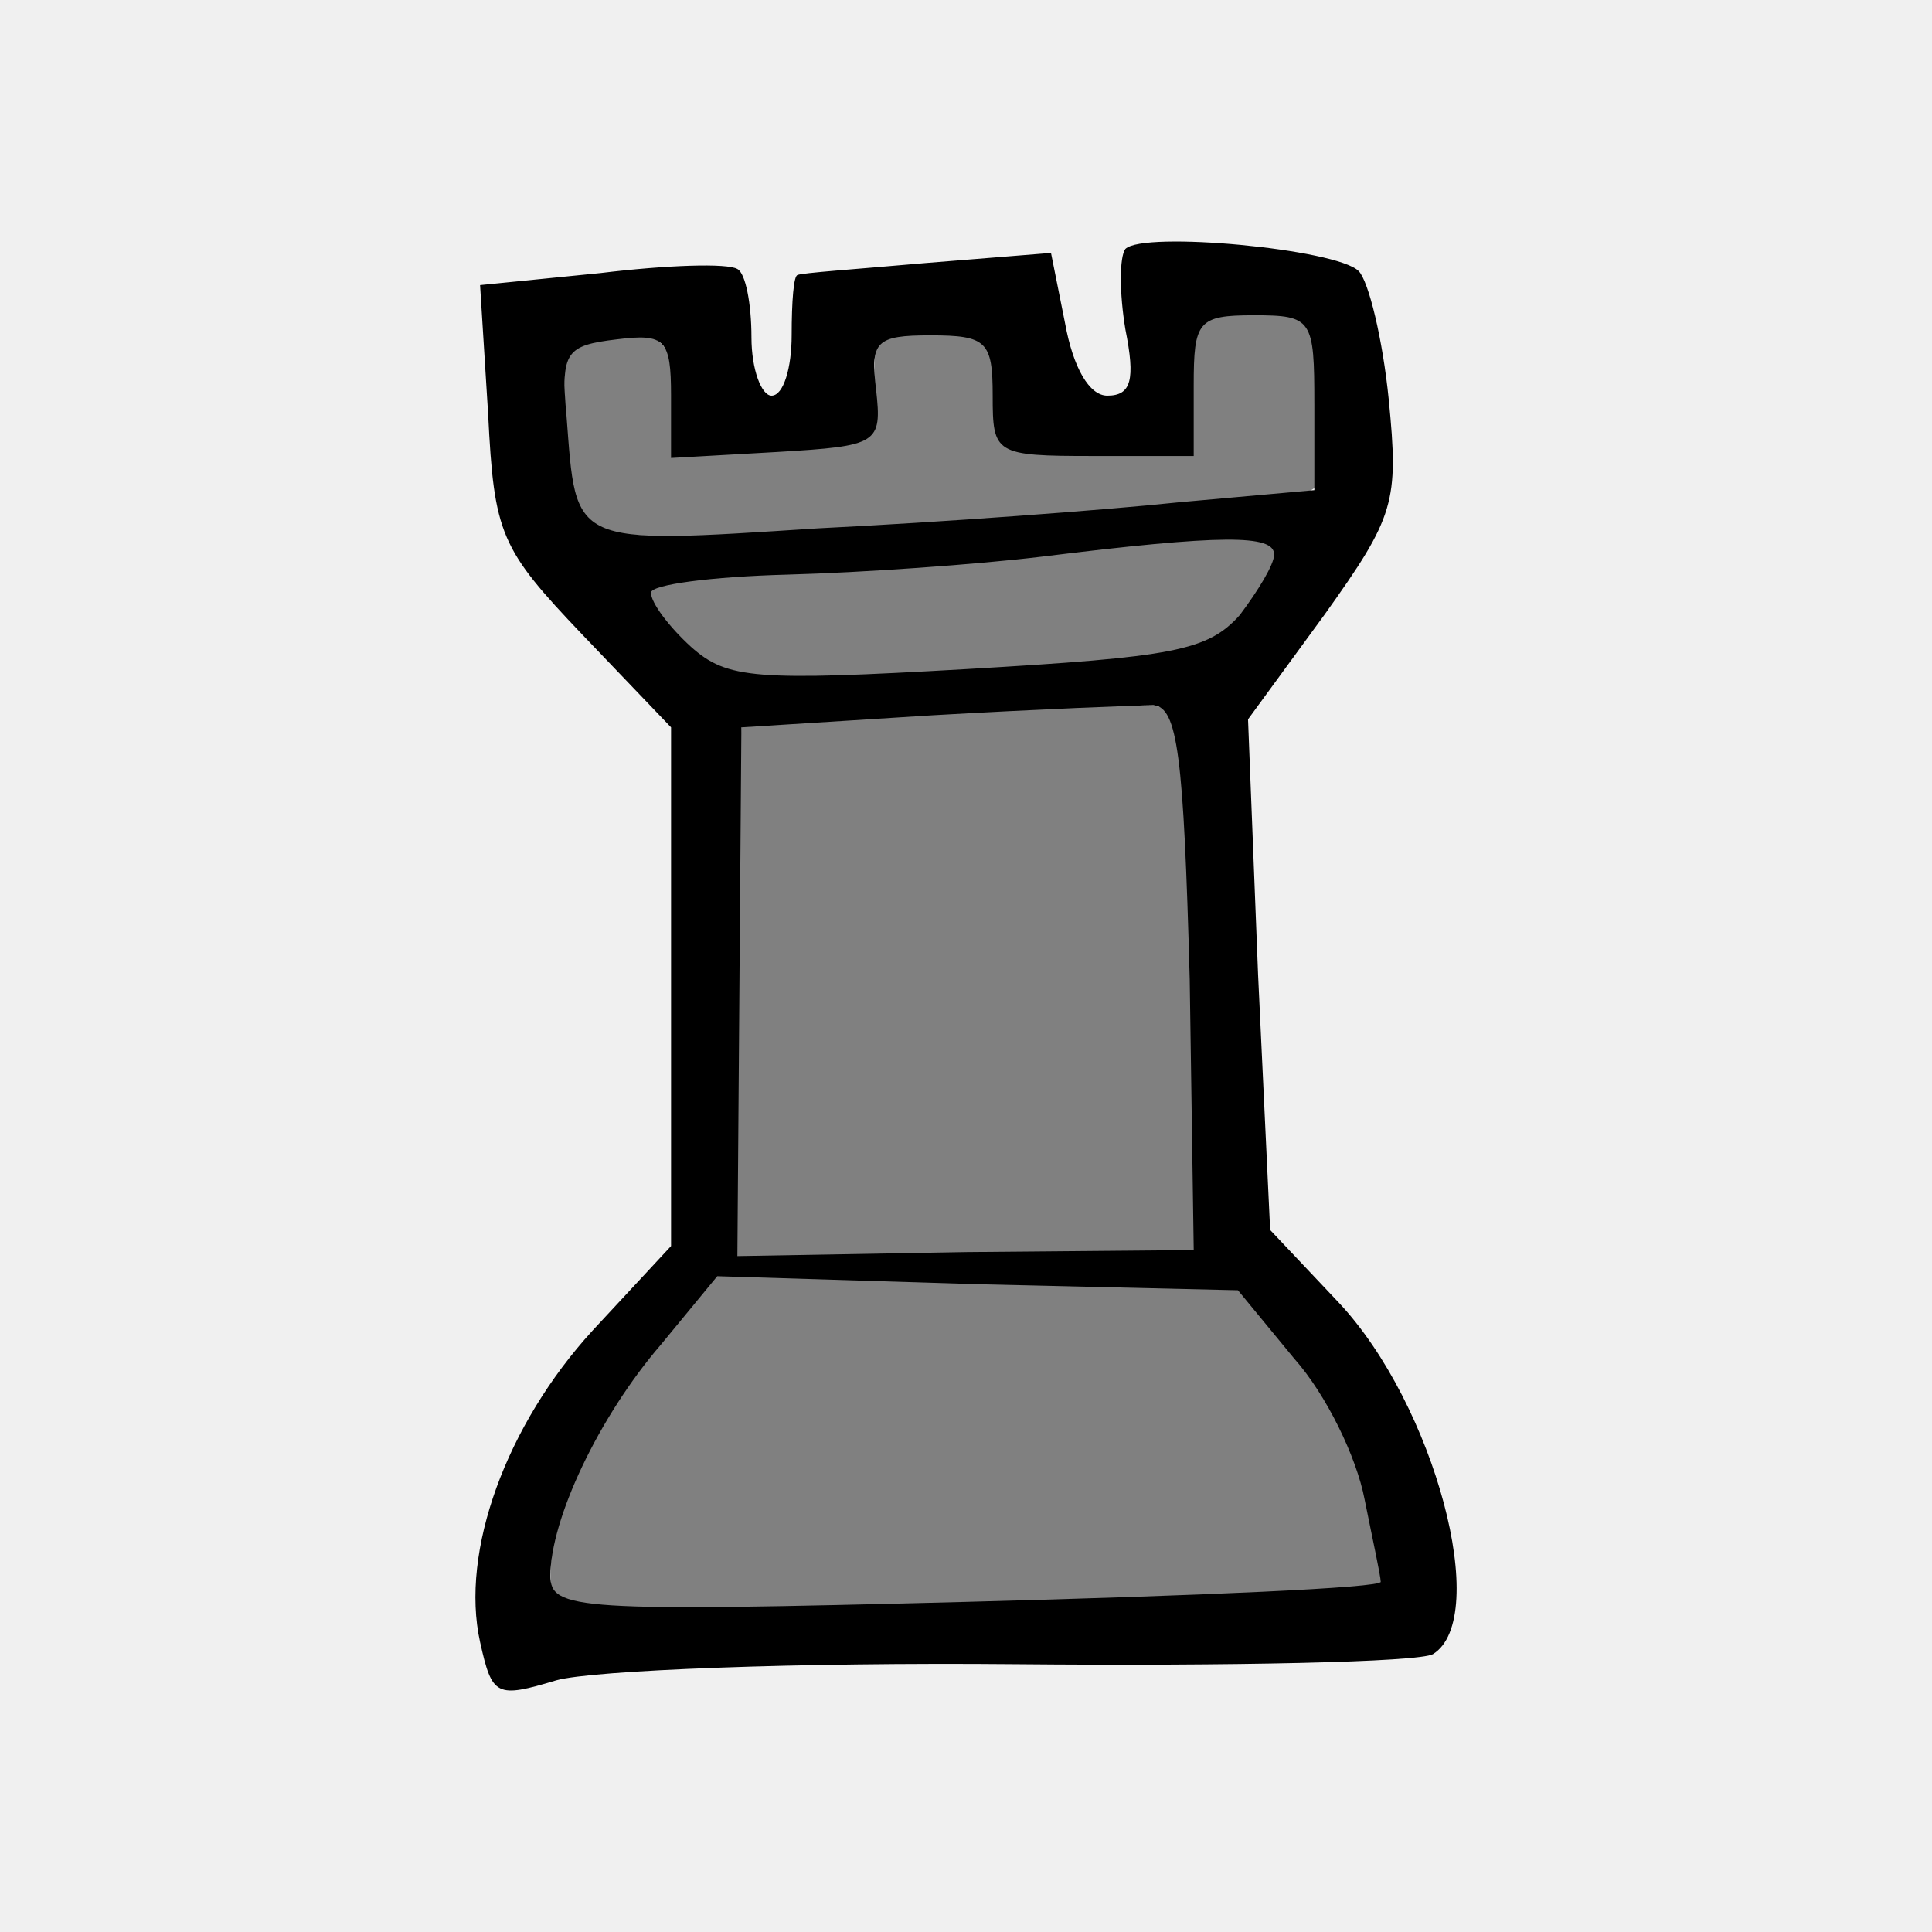
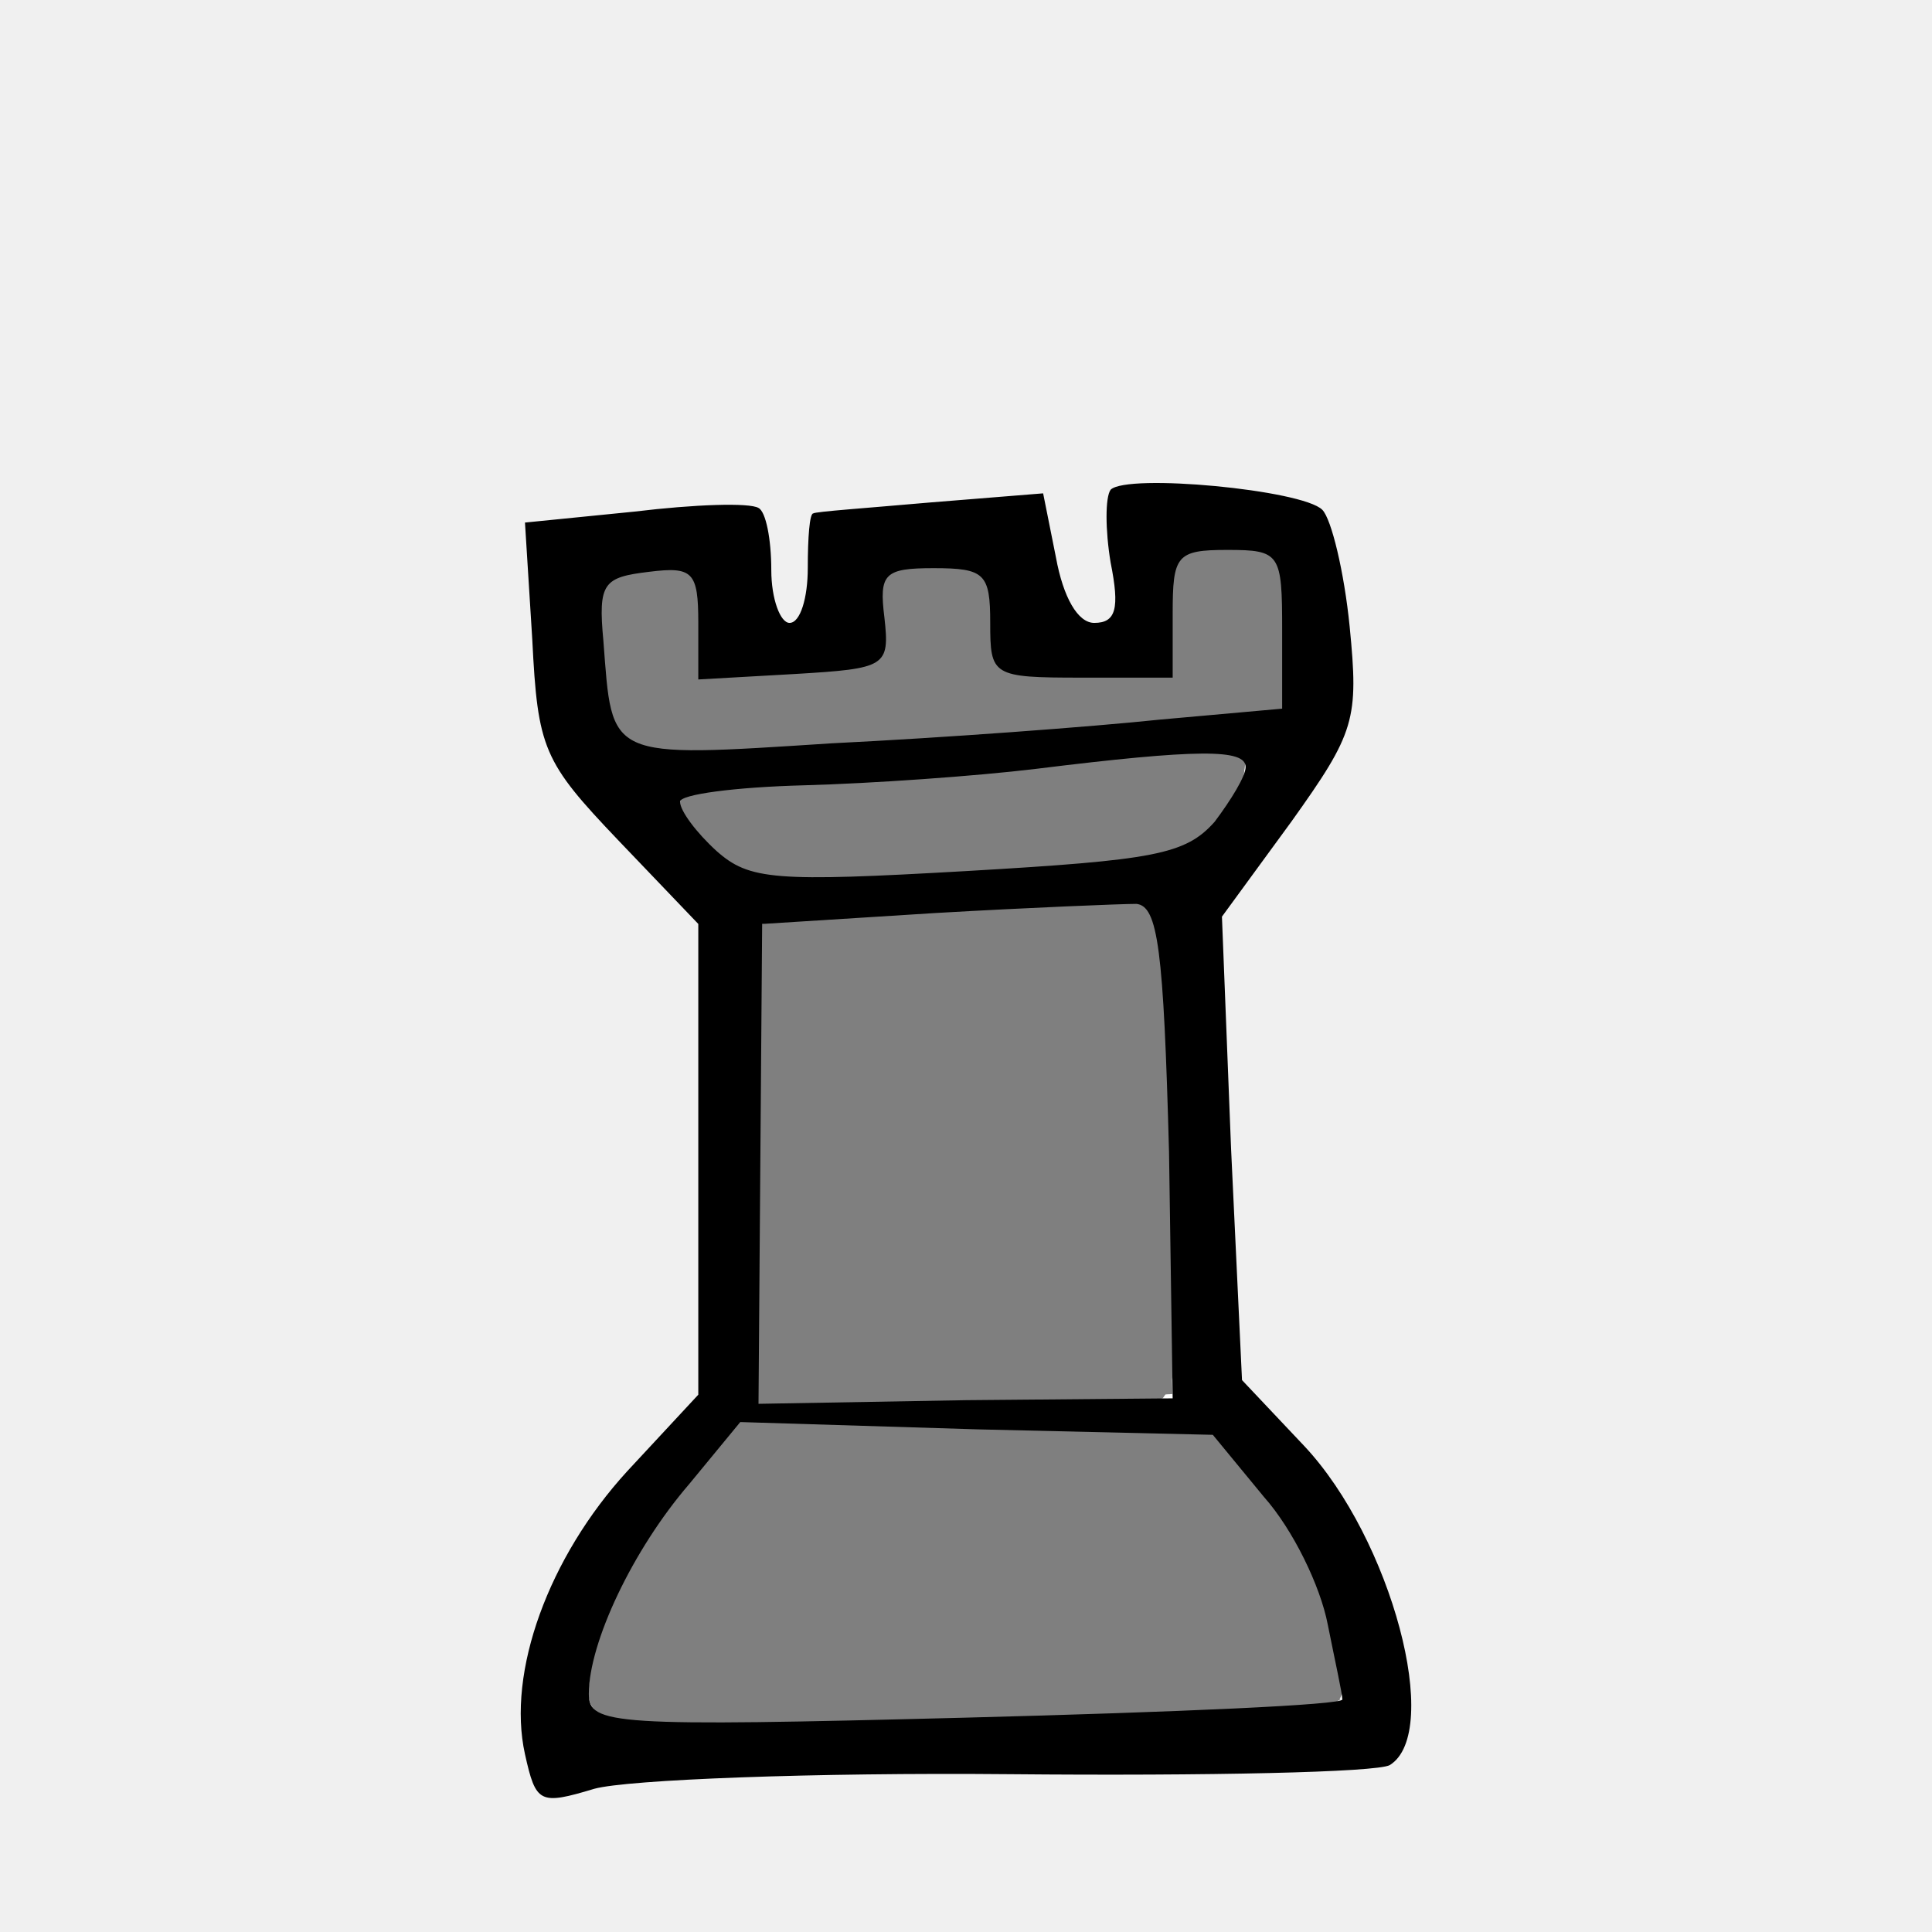
<svg xmlns="http://www.w3.org/2000/svg" version="1.0" width="160pt" height="160pt" viewBox="0 0 160 160" preserveAspectRatio="xMidYMid" id="svg144">
  <defs id="defs144" />
  <rect style="display:inline;fill:none;stroke-width:1.958" id="rect1" width="160" height="160" x="0" y="0" />
-   <path style="fill:#ffffff;stroke-width:0.435" d="m 103.039,26.179 c -1.863,-0.31 -4.091,0.593 -3.904,2.806 -0.226,2.828 -0.182,5.671 -0.286,8.505 -5.2,-0.276 -10.591,0.546 -15.698,-0.504 -1.328,-2.614 -0.157,-6.175 -2.085,-8.477 -2.525,-0.849 -5.807,-1.368 -8.167,0.126 -1.138,2.291 0.606,5.476 -1.18,7.465 -4.886,1.707 -10.321,1.445 -15.478,1.603 -1.782,-0.431 -0.41,-3.98 -0.867,-5.791 -0.198,-1.276 0.388,-3.847 -1.683,-3.672 -2.054,0.059 -4.792,-0.403 -6.371,1.135 -0.842,4.151 -0.454,8.646 0.823,12.677 2.532,3.304 7.464,2.218 11.068,2.209 16.493,-0.95 33.121,-1.916 49.467,-3.774 0.321,-4.223 0.458,-8.621 -0.384,-12.791 -0.783,-2.083 -3.59,-1.353 -5.255,-1.517 z" id="path29" />
-   <path style="fill:#ffffff;stroke-width:0.435" d="m 101.348,44.793 c -12.539,0.66 -24.99,2.479 -37.549,2.938 -2.974,0.459 -6.263,-0.064 -9.08,1.008 -1.399,1.385 1.014,3.028 1.789,4.038 1.85,2.257 4.637,3.189 7.493,2.949 10.953,0.098 21.974,-0.304 32.817,-1.906 4.13,-0.517 7.721,-3.941 8.544,-7.956 -0.245,-1.717 -2.97,-0.816 -4.014,-1.07 z" id="path30" />
-   <path style="fill:#ffffff;stroke-width:0.435" d="m 89.415,58.853 c -9.368,0.234 -18.763,0.47 -28.079,1.537 -0.305,14.481 -0.043,29.176 -0.131,43.739 12.397,-0.525 25.113,-0.409 37.63,-0.416 0.046,-12.435 -0.303,-25.14 -1.062,-37.656 -0.252,-2.432 -0.232,-5.071 -1.402,-7.246 -2.319,0.014 -4.638,0.027 -6.956,0.041 z" id="path32" />
-   <path style="fill:#ffffff;stroke-width:0.435" d="m 59.281,105.65 c -5.669,6.991 -11.906,14.365 -13.591,23.468 -0.549,1.702 0.508,3.536 2.404,3.475 12.531,0.92 25.13,0.044 37.68,-0.127 9.389,-0.462 18.887,-0.303 28.198,-1.534 0.443,-2.974 -1.071,-6.053 -1.764,-8.945 -1.731,-5.683 -5.564,-10.559 -9.554,-14.792 -14.43,-0.908 -28.951,-0.911 -43.373,-1.546 z" id="path33" />
-   <path style="fill:#ffffff;stroke-width:0.435" d="m 59.188,105.55 c -5.482,7.075 -11.95,14.295 -13.517,23.408 -0.55,1.812 0.57,3.766 2.577,3.722 12.008,1.226 24.108,0.024 36.146,-0.072 9.66,-0.459 19.412,-0.341 29.009,-1.452 1.676,-1.352 0.084,-3.959 -0.036,-5.682 -1.561,-7.179 -5.864,-13.422 -10.887,-18.622 -14.428,-0.379 -28.888,-0.915 -43.292,-1.302 z" id="path34" />
-   <path style="fill:#ffffff;stroke-width:0.435" d="m 58.843,105.692 c -5.267,7.113 -11.736,14.23 -13.173,23.278 -0.529,1.804 0.555,3.78 2.561,3.775 10.54,0.895 21.164,0.167 31.731,0.109 11.142,-0.428 22.365,-0.293 33.44,-1.605 1.687,-1.369 0.186,-4.028 0.034,-5.769 -1.575,-7.253 -5.846,-13.75 -11.201,-18.765 -14.456,-0.352 -28.951,-1.145 -43.392,-1.024 z" id="path35" />
-   <path style="fill:#ffffff;stroke-width:0.435" d="m 58.817,105.59 c -5.134,6.96 -11.429,13.903 -13.18,22.657 -0.606,2.072 0.453,4.673 2.864,4.705 14.998,0.591 30.034,-0.178 45.038,-0.485 6.785,-0.348 13.741,-0.212 20.4,-1.26 0.49,-4.711 -1.335,-9.384 -3.204,-13.618 -2.355,-4.048 -5.109,-7.973 -8.69,-11.021 -14.408,-0.348 -28.814,-0.979 -43.228,-0.978 z" id="path36" />
-   <path style="fill:#ffffff;stroke-width:0.435" d="m 58.718,105.511 c -5.115,7.223 -11.669,14.271 -13.196,23.299 -0.56,1.982 0.622,4.117 2.806,4.137 17.782,0.581 35.593,-0.157 53.372,-0.703 3.955,-0.383 8.161,0.062 11.958,-1.149 1.228,-3.186 -0.462,-6.792 -1.391,-9.887 -2.053,-5.599 -5.603,-10.555 -9.931,-14.608 -14.526,-0.631 -29.105,-0.936 -43.619,-1.089 z" id="path37" />
-   <path style="fill:#ffffff;stroke-width:0.435" d="m 61.481,105.518 c -1.612,-0.058 -3.481,-0.313 -4.109,1.602 -4.977,7.004 -11.301,14.111 -12.023,23.066 0.032,2.998 3.779,3.016 5.921,2.914 19.83,0.14 39.685,-0.12 59.482,-1.31 1.477,-0.038 3.696,-0.334 3.357,-2.36 -0.201,-7.469 -4.364,-14.272 -8.873,-19.98 -1.436,-1.724 -2.786,-3.776 -5.364,-3.072 -12.793,-0.418 -25.589,-0.853 -38.391,-0.859 z" id="path38" />
-   <path style="fill:#ffffff;stroke-width:0.435" d="m 87.098,58.749 c -8.589,0.439 -17.256,0.392 -25.775,1.606 -0.275,14.511 -0.039,29.203 -0.118,43.783 11.446,-0.085 23.151,-0.581 34.704,-0.424 3.925,1.249 3.213,-2.24 3.058,-4.939 -0.436,-12.722 -0.083,-25.538 -1.753,-38.178 0.215,-3.389 -3.398,-1.732 -5.473,-1.991 -1.548,0.048 -3.096,0.095 -4.644,0.143 z" id="path39" />
-   <path style="fill:#ffffff;stroke-width:0.435" d="m 92.675,58.507 c -10.329,0.32 -20.727,0.446 -30.979,1.74 -0.686,5.933 -0.318,12.172 -0.533,18.212 0.031,8.567 -0.319,17.299 -0.024,25.761 12.459,-0.264 25.038,-0.178 37.424,-0.646 0.851,-5.384 0.075,-10.983 0.202,-16.439 -0.405,-9.068 0.095,-18.293 -1.684,-27.23 -0.347,-2.207 -2.938,-1.116 -4.407,-1.397 z" id="path40" />
-   <path style="fill:#ffffff;stroke-width:0.435" d="m 92.474,58.371 c -10.354,0.328 -20.733,0.71 -31.042,1.703 -0.588,14.601 -0.501,29.356 -0.801,44.016 12.154,0.206 24.579,-0.025 36.833,-0.341 2.118,0.385 1.092,-2.576 1.445,-3.711 0.033,-12.857 0.017,-25.779 -1.382,-38.569 -0.257,-1.368 -0.596,-3.452 -2.513,-3.068 -0.846,-0.046 -1.693,-0.039 -2.539,-0.031 z" id="path41" />
-   <path style="fill:#ffffff;stroke-width:0.435" d="m 101.152,44.696 c -13.746,0.854 -27.437,2.502 -41.199,3.204 -1.726,0.588 -4.613,-0.554 -5.644,1.364 -0.009,2.366 2.561,3.949 4.212,5.308 3.991,2.098 8.781,0.946 13.106,1.234 9.206,-0.357 18.58,-0.376 27.58,-2.515 2.882,-1.475 5.961,-4.213 6.155,-7.63 -0.606,-1.441 -3.031,-0.768 -4.21,-0.965 z" id="path42" />
-   <path style="fill:#ffffff;stroke-width:0.435" d="m 101.428,44.704 c -14.501,0.75 -28.945,2.38 -43.436,3.312 -1.286,0.07 -4.185,-0.012 -3.665,2.068 1.859,3.657 5.831,6.278 10.037,5.693 11.509,-0.232 23.198,0.115 34.518,-2.251 3.061,-1.444 6.098,-4.314 6.519,-7.802 -0.239,-1.601 -2.986,-0.761 -3.973,-1.022 z" id="path43" />
-   <path style="fill:#ffffff;stroke-width:0.435" d="m 100.528,44.7 c -14.311,0.748 -28.579,2.218 -42.868,3.275 -1.275,0.098 -4.578,0.427 -3.337,2.452 1.985,2.682 4.635,5.682 8.339,5.265 11.394,0.314 22.902,0.162 34.172,-1.657 3.949,-0.737 7.742,-3.86 8.594,-7.836 0.049,-2.273 -3.632,-1.219 -4.9,-1.5 z" id="path44" />
-   <path style="fill:#ffffff;stroke-width:0.435" d="m 103.518,25.916 c -2.155,-0.174 -4.863,0.892 -4.586,3.498 -0.217,2.581 -0.272,5.172 -0.416,7.757 -5.059,-0.008 -10.481,0.935 -15.337,-0.592 -1.38,-2.611 0.067,-6.634 -2.702,-8.443 -2.285,-0.586 -5.057,-0.862 -7.223,0.201 -1.79,2.206 0.554,6.266 -2.367,7.832 -4.481,1.501 -9.378,1.256 -14.055,1.448 -2.283,-0.564 -0.964,-3.72 -1.345,-5.359 -0.19,-1.406 0.455,-4.369 -1.857,-4.081 -2.104,0.184 -5.028,-0.385 -6.519,1.42 -0.507,3.814 -0.195,7.859 0.644,11.625 1.464,3.647 6.296,3.352 9.528,3.235 16.944,-0.969 33.915,-1.921 50.784,-3.801 2.073,-0.92 0.277,-4.883 0.779,-7.019 -0.371,-2.396 0.867,-6.523 -2.36,-7.367 -0.961,-0.283 -1.971,-0.364 -2.97,-0.354 z" id="path45" />
-   <path style="fill:#ffffff;stroke-width:0.435" d="m 103.072,25.967 c -2.141,-0.328 -4.306,1.055 -4.204,3.378 -0.296,2.559 -0.296,5.141 -0.45,7.71 -4.838,-0.298 -9.852,0.591 -14.597,-0.512 -2.487,-2.015 -0.14,-6.684 -3.309,-8.356 -2.33,-0.65 -5.223,-0.945 -7.397,0.275 -1.682,2.158 0.52,6.115 -2.483,7.532 -4.551,1.538 -9.594,1.332 -14.309,1.365 -0.996,-2.821 -0.08,-6.242 -1.445,-8.952 -2.402,-0.646 -5.419,-0.585 -7.539,0.849 -1.192,2.331 -0.114,5.266 -0.292,7.791 0.043,2.818 0.749,6.805 4.21,7.148 8.423,0.844 16.903,-0.503 25.334,-0.8 10.572,-0.866 21.25,-1.189 31.732,-2.75 1.269,-1.869 0.257,-4.598 0.613,-6.73 -0.122,-2.635 0.766,-6.72 -2.56,-7.759 -1.078,-0.263 -2.204,-0.178 -3.303,-0.188 z" id="path46" />
-   <path style="fill:#ffffff;stroke-width:0.435" d="m 102.981,25.971 c -2.062,-0.321 -4.198,0.963 -4.113,3.223 -0.423,2.44 -0.057,5.234 -0.818,7.493 -4.565,0.177 -9.348,0.8 -13.857,-0.218 -2.516,-1.618 -1.017,-5.363 -2.658,-7.63 -1.253,-1.661 -3.852,-1.228 -5.693,-1.339 -2.443,-0.071 -4.082,2.138 -3.749,4.463 0.343,1.876 -0.502,3.955 -2.591,4.212 -4.173,0.981 -8.64,1.455 -12.883,0.861 -1.56,-1.915 -0.415,-4.87 -1.139,-7.151 -0.057,-2.503 -3.231,-1.848 -4.882,-1.804 -2.195,-0.15 -4.191,1.523 -3.894,3.815 0.256,3.58 -0.262,7.708 1.835,10.825 3.159,2.848 7.908,1.506 11.752,1.703 15.777,-0.826 31.574,-1.791 47.272,-3.547 2.346,-0.106 1.14,-3.168 1.457,-4.63 -0.335,-3.062 0.401,-6.528 -1.048,-9.333 -1.181,-1.403 -3.415,-0.766 -4.992,-0.942 z" id="path47" />
-   <path style="fill:#808080;stroke-width:0.291" d="M 51.79,44.139 C 49.434,43.796 48.259,42.801 47.634,40.626 47.132,38.872 46.662,30.97 47.01,30.1 c 0.497,-1.244 1.536,-1.728 4.086,-1.903 4.227,-0.29 4.412,-0.039 4.412,5.955 v 3.908 l 1.238,-0.155 c 0.681,-0.085 2.943,-0.233 5.026,-0.329 7.879,-0.362 10.366,-0.867 10.786,-2.191 0.106,-0.333 0.102,-1.811 -0.009,-3.285 -0.182,-2.424 -0.145,-2.749 0.385,-3.404 0.539,-0.666 0.814,-0.733 3.434,-0.827 3.409,-0.123 4.836,0.228 5.33,1.312 0.195,0.428 0.429,2.101 0.519,3.718 0.096,1.707 0.333,3.209 0.565,3.581 0.651,1.044 2.191,1.249 9.365,1.251 l 6.775,0.002 v -4.526 c 0,-5.452 0.255,-6.348 1.944,-6.816 1.396,-0.388 4.574,-0.402 5.924,-0.026 1.785,0.497 1.883,0.886 1.991,7.944 0.088,5.736 0.052,6.338 -0.384,6.338 -0.265,0 -4.045,0.325 -8.402,0.722 -12.044,1.097 -17.867,1.53 -31.35,2.332 -12.911,0.767 -14.344,0.805 -16.857,0.438 z" id="path1" />
-   <path style="fill:#808080;stroke-width:0.291" d="M 63.375,55.769 C 59.621,55.501 57.96,54.639 55.494,51.675 53.727,49.552 53.658,48.942 55.139,48.533 c 1.382,-0.382 6.624,-0.803 14.792,-1.189 6.901,-0.326 13.2,-0.858 20.834,-1.759 5.782,-0.683 11.738,-1.018 13.202,-0.743 1.575,0.295 1.803,0.98 0.898,2.694 -3.234,6.121 -5.056,6.7 -24.589,7.815 -9.507,0.542 -13.69,0.646 -16.9,0.417 z" id="path2" />
-   <path style="fill:#808080;stroke-width:0.291" d="m 61.232,82.144 c 0.102,-12.005 0.199,-21.844 0.217,-21.864 0.08,-0.089 20.84,-1.312 27.216,-1.603 8.091,-0.369 7.924,-0.409 8.488,2.028 0.793,3.425 1.324,14.761 1.59,33.922 l 0.124,8.96 H 91.804 c -3.884,0 -12.394,0.087 -18.91,0.193 l -11.847,0.193 z" id="path3" />
-   <path style="fill:#808080;stroke-width:0.291" d="m 48.64,132.726 c -2.733,-0.401 -3.288,-1.11 -2.9,-3.701 0.526,-3.507 2.684,-8.588 5.448,-12.824 0.858,-1.315 3.066,-4.232 4.907,-6.482 l 3.347,-4.091 3.06,0.146 c 3.746,0.179 19.866,0.643 31.428,0.903 l 8.554,0.193 3.054,3.675 c 3.359,4.042 4.878,6.429 6.217,9.773 0.954,2.382 2.735,10.365 2.387,10.698 -1.039,0.995 -59.903,2.531 -65.502,1.709 z" id="path4" />
-   <path style="fill:#808080;stroke-width:0.291" d="m 50.416,43.913 c -2.617,-0.897 -3.27,-2.68 -3.561,-9.718 -0.176,-4.257 -0.174,-4.269 0.544,-4.987 0.506,-0.506 1.286,-0.819 2.617,-1.051 5.125,-0.893 5.744,-0.198 5.77,6.479 l 0.013,3.167 3.424,-0.194 c 8.864,-0.503 11.808,-0.893 12.821,-1.697 0.255,-0.202 0.364,-1.328 0.364,-3.743 0,-3.265 0.036,-3.477 0.656,-3.87 1.676,-1.064 6.954,-0.916 8.289,0.232 0.704,0.605 0.779,0.903 0.999,3.948 0.268,3.702 0.607,4.496 2.045,4.783 0.526,0.105 3.926,0.275 7.557,0.377 l 6.601,0.186 0.143,-4.78 c 0.153,-5.101 0.39,-6.099 1.584,-6.642 0.391,-0.178 2.073,-0.324 3.74,-0.324 2.764,0 3.1,0.06 3.829,0.688 0.755,0.649 0.812,0.874 1.016,4.006 0.119,1.825 0.225,4.731 0.236,6.457 0.019,2.991 -0.01,3.151 -0.635,3.403 -0.361,0.145 -3.212,0.476 -6.338,0.736 -3.125,0.259 -8.632,0.719 -12.238,1.022 -3.606,0.303 -9.965,0.758 -14.132,1.012 -4.167,0.254 -9.52,0.59 -11.897,0.747 -6.691,0.441 -11.725,0.352 -13.446,-0.238 z" id="path5" />
-   <path style="fill:#808080;stroke-width:0.291" d="m 61.599,55.818 c -1.492,-0.277 -2.848,-0.91 -4.273,-1.993 -1.085,-0.825 -3.566,-4.013 -3.566,-4.582 0,-0.939 3.544,-1.439 13.404,-1.894 7.84,-0.361 15.163,-0.938 22.291,-1.756 9.595,-1.101 14.566,-1.242 15.847,-0.45 1.333,0.824 -2.342,6.455 -5.128,7.857 -1.302,0.655 -4.059,1.237 -7.66,1.617 -9.1,0.961 -28.213,1.703 -30.915,1.2 z" id="path6" />
-   <path style="fill:#808080;stroke-width:0.291" d="m 60.179,55.521 c -0.877,-0.328 -2.057,-0.969 -2.622,-1.423 -1.42,-1.141 -3.797,-4.129 -3.797,-4.774 0,-1.091 2.604,-1.482 14.132,-2.122 8.004,-0.445 16.228,-1.13 24.622,-2.054 2.324,-0.256 6.007,-0.487 8.186,-0.515 4.187,-0.054 4.926,0.142 4.926,1.306 0,1.779 -3.743,6.517 -5.798,7.339 -3.419,1.368 -14.847,2.39 -30.042,2.685 -7.576,0.147 -8.1,0.123 -9.607,-0.441 z" id="path7" />
-   <path style="fill:#808080;stroke-width:0.291" d="m 61.113,82.306 c 0.086,-12.031 0.227,-21.946 0.314,-22.032 0.326,-0.326 26.544,-1.852 31.825,-1.852 2.831,0 3.065,0.044 3.454,0.656 1.071,1.684 1.544,7.319 1.924,22.946 0.158,6.491 0.289,13.982 0.291,16.648 l 0.004,4.847 -8.232,0.172 c -4.527,0.095 -13.07,0.243 -18.984,0.331 l -10.752,0.159 z" id="path8" />
-   <path style="fill:#808080;stroke-width:0.291" d="m 50.058,133.034 c -4.168,-0.399 -4.675,-0.867 -4.38,-4.051 0.194,-2.09 1.07,-4.722 2.684,-8.06 1.697,-3.508 3.733,-6.554 7.584,-11.34 l 3.205,-3.984 5.391,0.149 c 2.965,0.082 11.684,0.294 19.377,0.471 7.692,0.177 15.092,0.411 16.444,0.52 l 2.458,0.198 3.176,3.934 c 3.404,4.216 4.785,6.432 6.061,9.724 0.82,2.116 2.565,10.223 2.265,10.523 -0.885,0.885 -57.417,2.571 -64.265,1.916 z" id="path9" />
-   <path style="fill:#808080;stroke-width:0.291" d="m 48.69,132.985 c -0.945,-0.138 -2.043,-0.463 -2.439,-0.723 -0.69,-0.452 -0.714,-0.571 -0.581,-2.846 0.311,-5.294 3.672,-11.779 10.481,-20.223 l 2.947,-3.654 9.642,0.198 c 14.605,0.3 29.481,0.734 31.986,0.933 l 2.239,0.179 2.892,3.686 c 3.336,4.252 4.692,6.299 5.754,8.686 0.827,1.859 2.334,7.778 2.638,10.36 0.19,1.612 0.185,1.625 -0.647,1.792 -5.078,1.02 -59.677,2.376 -64.912,1.612 z" id="path10" />
-   <path style="fill:#808080;stroke-width:0.291" d="m 50.882,44.144 c -1.347,-0.318 -2.418,-1.156 -3.004,-2.349 -0.669,-1.365 -1.112,-4.893 -1.112,-8.868 0,-3.203 0.024,-3.327 0.746,-3.896 0.938,-0.738 3.407,-1.263 5.394,-1.147 1.278,0.075 1.621,0.221 2.135,0.911 0.54,0.724 0.624,1.305 0.713,4.89 l 0.101,4.068 2.084,-0.161 c 1.146,-0.088 3.92,-0.292 6.164,-0.453 4.748,-0.34 7.287,-0.776 7.748,-1.332 0.18,-0.217 0.412,-1.938 0.515,-3.824 l 0.187,-3.429 1.02,-0.509 c 1.159,-0.579 4.705,-0.698 6.44,-0.216 1.713,0.476 2.033,1.074 2.448,4.572 0.425,3.582 0.572,4.063 1.367,4.489 0.598,0.32 14.168,0.994 14.445,0.717 0.088,-0.088 0.254,-2.226 0.369,-4.751 0.115,-2.526 0.355,-4.955 0.532,-5.398 0.447,-1.119 1.359,-1.379 4.852,-1.379 4.862,0 5.05,0.369 5.081,9.948 0.018,5.367 0.759,4.687 -5.817,5.33 -21.641,2.115 -49.076,3.574 -52.408,2.787 z" id="path11" />
-   <path style="fill:#808080;stroke-width:0.291" d="m 60.937,86.948 c 0.066,-9.519 0.197,-19.435 0.291,-22.035 l 0.17,-4.728 0.916,-0.151 c 2.487,-0.411 24.667,-1.608 29.829,-1.61 4.069,-0.002 4.154,0.011 4.609,0.706 1.238,1.89 1.799,10.164 2.078,30.644 l 0.187,13.723 -3.907,0.185 c -2.149,0.102 -10.744,0.273 -19.1,0.38 l -15.193,0.195 z" id="path12" />
-   <path d="m 93.199,20.613 c -0.499,0.666 -0.499,3.663 0,6.66 0.832,4.162 0.499,5.494 -1.498,5.494 -1.498,0 -2.83,-2.331 -3.496,-5.994 L 87.039,20.946 76.716,21.778 c -5.661,0.499 -10.489,0.832 -10.655,0.999 -0.333,0 -0.499,2.164 -0.499,4.995 0,2.664 -0.666,4.995 -1.665,4.995 -0.832,0 -1.665,-2.164 -1.665,-4.828 0,-2.83 -0.499,-5.328 -1.165,-5.661 -0.832,-0.499 -5.827,-0.333 -11.321,0.333 l -9.989,0.999 0.666,10.655 c 0.499,9.989 0.999,11.155 7.825,18.314 l 7.326,7.658 V 81.714 103.191 l -6.493,6.993 c -7.159,7.825 -10.988,18.314 -9.323,25.806 0.999,4.495 1.332,4.662 6.327,3.163 2.997,-0.832 19.979,-1.498 37.959,-1.332 17.981,0.166 33.464,-0.166 34.63,-0.832 4.828,-2.997 0.166,-20.645 -7.825,-29.136 l -5.661,-5.994 -0.999,-21.144 -0.832,-21.144 6.327,-8.657 c 5.827,-8.158 6.16,-9.323 5.328,-17.814 -0.499,-4.995 -1.665,-9.823 -2.497,-10.655 -1.831,-1.831 -17.814,-3.33 -19.313,-1.831 z m 15.65,12.82 v 7.159 l -11.155,0.999 c -6.327,0.666 -19.812,1.665 -29.968,2.164 -20.645,1.332 -19.979,1.498 -20.811,-9.323 -0.499,-5.328 0,-5.827 4.162,-6.327 3.996,-0.499 4.495,0 4.495,4.662 v 5.161 l 8.824,-0.499 c 8.324,-0.499 8.657,-0.666 8.158,-5.161 -0.499,-3.996 0,-4.495 4.495,-4.495 4.662,0 5.161,0.499 5.161,4.995 0,4.828 0.166,4.995 8.324,4.995 h 8.324 v -5.827 c 0,-5.328 0.333,-5.827 4.995,-5.827 4.828,0 4.995,0.333 4.995,7.326 z m -3.33,12.487 c 0,0.832 -1.332,2.997 -2.83,4.995 -2.664,2.997 -5.494,3.496 -22.642,4.495 -17.481,0.999 -19.812,0.832 -22.809,-1.831 -1.831,-1.665 -3.33,-3.663 -3.33,-4.495 0,-0.666 4.995,-1.332 11.321,-1.498 6.16,-0.166 15.65,-0.832 21.144,-1.498 14.818,-1.831 19.146,-1.831 19.146,-0.166 z m -6.993,35.129 0.333,22.476 -18.813,0.166 -18.98,0.333 0.166,-21.977 0.166,-21.81 15.816,-0.999 c 8.657,-0.499 16.982,-0.832 18.314,-0.832 1.998,0.166 2.497,4.162 2.997,22.643 z m 8.657,31.466 c 2.664,2.997 5.161,8.158 5.827,11.654 0.666,3.33 1.332,6.327 1.332,6.826 0.166,0.499 -15.15,1.165 -34.297,1.665 -32.299,0.832 -34.463,0.666 -34.463,-2.164 0,-4.662 3.996,-13.153 9.157,-19.146 l 4.662,-5.661 21.644,0.666 21.477,0.499 z" id="path31" style="stroke-width:0.166" />
+   <g id="g1" transform="translate(0,8.908939)">
+     <path style="fill:#ffffff;stroke-width:0.395" d="m 100.909,36.699 c -1.691,-0.281 -3.713,0.538 -3.544,2.547 -0.205,2.567 -0.165,5.147 -0.259,7.719 -4.72,-0.25 -9.612,0.495 -14.247,-0.457 -1.206,-2.373 -0.143,-5.604 -1.892,-7.693 -2.292,-0.771 -5.27,-1.242 -7.413,0.114 -1.033,2.079 0.55,4.97 -1.071,6.775 -4.434,1.549 -9.367,1.311 -14.048,1.455 -1.618,-0.391 -0.372,-3.612 -0.787,-5.256 -0.18,-1.158 0.352,-3.491 -1.527,-3.333 -1.864,0.054 -4.349,-0.366 -5.782,1.03 -0.764,3.767 -0.412,7.846 0.747,11.505 2.298,2.999 6.774,2.013 10.045,2.005 14.968,-0.862 30.06,-1.739 44.895,-3.425 0.291,-3.832 0.415,-7.824 -0.349,-11.609 -0.71,-1.891 -3.258,-1.228 -4.769,-1.377 z" id="path29" />
+     <path style="fill:#ffffff;stroke-width:0.395" d="m 99.375,53.593 c -11.38,0.599 -22.68,2.249 -34.078,2.666 -2.699,0.416 -5.684,-0.058 -8.241,0.914 -1.269,1.257 0.921,2.748 1.624,3.665 1.679,2.048 4.208,2.894 6.8,2.677 9.941,0.089 19.943,-0.276 29.784,-1.73 3.748,-0.469 7.008,-3.577 7.754,-7.22 -0.223,-1.558 -2.696,-0.741 -3.643,-0.971 z" id="path30" />
+     <path style="fill:#ffffff;stroke-width:0.395" d="m 88.545,66.353 c -8.502,0.212 -17.029,0.426 -25.483,1.395 -0.277,13.143 -0.039,26.48 -0.119,39.697 11.251,-0.476 22.792,-0.371 34.152,-0.377 0.042,-11.286 -0.275,-22.816 -0.964,-34.175 -0.229,-2.207 -0.21,-4.602 -1.273,-6.576 -2.104,0.012 -4.209,0.025 -6.313,0.037 z" id="path32" />
+     <path style="fill:#ffffff;stroke-width:0.395" d="m 61.196,108.825 c -5.145,6.345 -10.806,13.038 -12.335,21.299 -0.498,1.545 0.461,3.209 2.182,3.154 11.373,0.835 22.807,0.04 34.198,-0.115 8.522,-0.419 17.142,-0.275 25.592,-1.392 0.402,-2.699 -0.972,-5.494 -1.601,-8.118 -1.571,-5.158 -5.05,-9.583 -8.671,-13.425 -13.096,-0.824 -26.275,-0.827 -39.364,-1.403 z" id="path33" />
+     <path style="fill:#ffffff;stroke-width:0.395" d="m 61.111,108.734 c -4.975,6.421 -10.845,12.974 -12.268,21.245 -0.5,1.645 0.517,3.418 2.339,3.378 10.898,1.113 21.88,0.021 32.806,-0.066 8.768,-0.416 17.618,-0.309 26.328,-1.318 1.521,-1.227 0.077,-3.593 -0.033,-5.157 -1.417,-6.515 -5.322,-12.182 -9.881,-16.901 -13.094,-0.344 -26.218,-0.831 -39.291,-1.182 z" id="path34" />
+     <path style="fill:#ffffff;stroke-width:0.395" d="m 60.798,108.863 c -4.78,6.455 -10.651,12.915 -11.956,21.127 -0.48,1.638 0.503,3.43 2.324,3.426 9.566,0.812 19.208,0.152 28.799,0.099 10.113,-0.388 20.298,-0.266 30.349,-1.457 1.531,-1.242 0.169,-3.656 0.031,-5.235 -1.43,-6.583 -5.306,-12.479 -10.166,-17.031 -13.12,-0.319 -26.275,-1.039 -39.381,-0.929 z" id="path35" />
+     <path style="fill:#ffffff;stroke-width:0.395" d="m 60.775,108.77 c -4.659,6.316 -10.373,12.618 -11.962,20.563 -0.55,1.88 0.411,4.241 2.599,4.27 13.612,0.536 27.258,-0.162 40.875,-0.44 6.158,-0.316 12.471,-0.193 18.514,-1.143 0.444,-4.275 -1.212,-8.517 -2.908,-12.359 -2.137,-3.674 -4.637,-7.237 -7.887,-10.003 -13.076,-0.316 -26.151,-0.889 -39.232,-0.888 z" id="path36" />
+     <path style="fill:#ffffff;stroke-width:0.395" d="m 60.685,108.699 c -4.643,6.556 -10.59,12.952 -11.977,21.145 -0.508,1.799 0.565,3.736 2.547,3.755 16.139,0.528 32.303,-0.143 48.439,-0.638 3.59,-0.348 7.407,0.057 10.853,-1.043 1.114,-2.891 -0.419,-6.164 -1.262,-8.974 -1.864,-5.082 -5.085,-9.58 -9.013,-13.258 -13.183,-0.573 -26.415,-0.849 -39.587,-0.988 z" id="path37" />
+     <path style="fill:#ffffff;stroke-width:0.395" d="m 63.193,108.705 c -1.463,-0.052 -3.159,-0.284 -3.73,1.454 -4.517,6.357 -10.257,12.807 -10.912,20.934 0.029,2.721 3.429,2.737 5.374,2.644 17.997,0.127 36.017,-0.109 53.984,-1.189 1.34,-0.034 3.355,-0.304 3.047,-2.142 -0.182,-6.779 -3.96,-12.953 -8.053,-18.134 -1.303,-1.565 -2.529,-3.427 -4.868,-2.788 -11.611,-0.38 -23.224,-0.774 -34.843,-0.78 z" id="path38" />
+     <path style="fill:#ffffff;stroke-width:0.395" d="m 86.442,66.258 c -7.795,0.398 -15.661,0.355 -23.392,1.458 -0.25,13.17 -0.035,26.503 -0.107,39.736 10.388,-0.077 21.011,-0.528 31.497,-0.385 3.562,1.133 2.916,-2.033 2.776,-4.482 -0.396,-11.546 -0.076,-23.178 -1.591,-34.649 0.196,-3.076 -3.084,-1.572 -4.967,-1.807 -1.405,0.043 -2.81,0.086 -4.215,0.13 z" id="path39" />
+     <path style="fill:#ffffff;stroke-width:0.395" d="m 91.504,66.039 c -9.374,0.29 -18.811,0.405 -28.116,1.579 -0.623,5.385 -0.289,11.047 -0.484,16.529 0.028,7.775 -0.29,15.7 -0.022,23.38 11.307,-0.24 22.724,-0.162 33.965,-0.586 0.772,-4.886 0.068,-9.967 0.184,-14.92 -0.367,-8.23 0.086,-16.603 -1.528,-24.714 -0.315,-2.003 -2.666,-1.012 -3.999,-1.268 z" id="path40" />
+     <path style="fill:#ffffff;stroke-width:0.395" d="m 91.321,65.916 c -9.397,0.298 -18.817,0.645 -28.173,1.546 -0.534,13.251 -0.455,26.643 -0.727,39.948 11.03,0.187 22.307,-0.023 33.429,-0.309 1.923,0.349 0.991,-2.338 1.311,-3.368 0.03,-11.669 0.015,-23.397 -1.254,-35.004 -0.233,-1.241 -0.541,-3.133 -2.281,-2.785 -0.768,-0.041 -1.536,-0.035 -2.305,-0.028 z" id="path41" />
+     <path style="fill:#ffffff;stroke-width:0.395" d="m 99.197,53.505 c -12.476,0.775 -24.901,2.271 -37.391,2.908 -1.567,0.534 -4.186,-0.503 -5.122,1.238 -0.008,2.147 2.324,3.584 3.823,4.818 3.622,1.904 7.969,0.858 11.895,1.12 8.356,-0.324 16.863,-0.341 25.031,-2.283 2.616,-1.339 5.41,-3.824 5.586,-6.925 -0.55,-1.308 -2.75,-0.697 -3.821,-0.875 z" id="path42" />
+     <path style="fill:#ffffff;stroke-width:0.395" d="m 99.448,53.512 c -13.16,0.681 -26.269,2.16 -39.421,3.006 -1.167,0.063 -3.798,-0.01 -3.326,1.877 1.687,3.319 5.292,5.698 9.109,5.167 10.445,-0.211 21.054,0.104 31.328,-2.042 2.778,-1.31 5.534,-3.915 5.916,-7.081 -0.216,-1.453 -2.71,-0.691 -3.606,-0.927 z" id="path43" />
+     <path style="fill:#ffffff;stroke-width:0.395" d="m 98.631,53.508 c -12.988,0.679 -25.937,2.013 -38.906,2.973 -1.157,0.089 -4.155,0.387 -3.028,2.225 1.801,2.434 4.207,5.157 7.568,4.778 10.34,0.285 20.785,0.147 31.014,-1.504 3.584,-0.669 7.026,-3.503 7.8,-7.111 0.044,-2.063 -3.296,-1.106 -4.448,-1.361 z" id="path44" />
+     <path style="fill:#ffffff;stroke-width:0.395" d="m 101.344,36.461 c -1.956,-0.158 -4.414,0.809 -4.162,3.175 -0.197,2.342 -0.247,4.694 -0.377,7.04 -4.592,-0.007 -9.512,0.849 -13.92,-0.537 -1.253,-2.37 0.061,-6.021 -2.452,-7.662 -2.073,-0.532 -4.59,-0.782 -6.556,0.182 -1.624,2.002 0.502,5.687 -2.148,7.108 -4.067,1.363 -8.511,1.14 -12.756,1.314 -2.072,-0.512 -0.875,-3.376 -1.221,-4.864 -0.173,-1.276 0.413,-3.965 -1.685,-3.704 -1.909,0.167 -4.564,-0.349 -5.916,1.289 -0.46,3.462 -0.177,7.133 0.585,10.55 1.329,3.31 5.714,3.042 8.647,2.936 15.378,-0.88 30.781,-1.744 46.09,-3.45 1.881,-0.835 0.252,-4.432 0.707,-6.37 -0.337,-2.175 0.787,-5.92 -2.142,-6.686 -0.872,-0.257 -1.789,-0.33 -2.695,-0.321 z" id="path45" />
+     <path style="fill:#ffffff;stroke-width:0.395" d="m 100.939,36.506 c -1.943,-0.297 -3.908,0.958 -3.816,3.066 -0.269,2.322 -0.269,4.666 -0.409,6.998 -4.391,-0.27 -8.942,0.536 -13.248,-0.465 -2.258,-1.829 -0.127,-6.066 -3.004,-7.584 -2.115,-0.59 -4.74,-0.858 -6.714,0.249 -1.527,1.958 0.472,5.55 -2.253,6.836 -4.13,1.396 -8.707,1.208 -12.986,1.239 -0.904,-2.56 -0.073,-5.665 -1.311,-8.124 -2.18,-0.586 -4.918,-0.531 -6.843,0.771 -1.082,2.116 -0.103,4.779 -0.265,7.071 0.039,2.558 0.68,6.176 3.821,6.487 7.644,0.766 15.341,-0.456 22.992,-0.726 9.595,-0.786 19.286,-1.08 28.799,-2.496 1.151,-1.696 0.233,-4.173 0.556,-6.108 -0.11,-2.392 0.695,-6.099 -2.323,-7.042 -0.978,-0.238 -2,-0.161 -2.997,-0.17 z" id="path46" />
+     <path style="fill:#ffffff;stroke-width:0.395" d="m 100.857,36.51 c -1.871,-0.291 -3.81,0.874 -3.732,2.925 -0.384,2.214 -0.051,4.75 -0.742,6.8 -4.143,0.161 -8.484,0.726 -12.576,-0.197 -2.284,-1.469 -0.923,-4.867 -2.413,-6.925 -1.138,-1.507 -3.496,-1.115 -5.166,-1.216 -2.217,-0.064 -3.705,1.941 -3.402,4.051 0.311,1.702 -0.456,3.59 -2.352,3.822 -3.787,0.891 -7.841,1.32 -11.692,0.781 -1.415,-1.738 -0.377,-4.42 -1.034,-6.49 -0.052,-2.271 -2.932,-1.677 -4.431,-1.638 -1.992,-0.136 -3.804,1.382 -3.534,3.463 0.233,3.25 -0.238,6.996 1.665,9.824 2.867,2.585 7.177,1.366 10.665,1.546 14.319,-0.749 28.656,-1.626 42.903,-3.219 2.129,-0.096 1.035,-2.875 1.322,-4.202 -0.304,-2.779 0.364,-5.925 -0.951,-8.471 -1.072,-1.273 -3.099,-0.696 -4.531,-0.855 z" id="path47" />
+     <path style="fill:#7f7f7f;stroke-width:0.536" d="m 100.568,36.873 c -2.298,-0.567 -3.656,1.493 -3.463,3.571 -0.233,2.198 -0.132,4.411 -0.154,6.616 -4.624,-0.264 -9.523,0.555 -14.009,-0.698 -1.752,-2.288 0.253,-6.621 -3.077,-7.988 -2.106,-0.672 -4.497,-0.143 -6.518,0.319 -0.555,2.21 1.076,5.762 -1.082,7.324 -4.694,1.205 -9.631,1.028 -14.453,1.306 -0.687,-2.611 0.561,-6.956 -1.201,-8.616 -2.38,-0.401 -6.972,-0.374 -6.798,3.066 0.561,3.529 -0.368,8.639 3.237,10.78 5.677,1.64 11.726,-0.063 17.533,-0.016 11.833,-0.832 23.824,-1.499 35.522,-2.913 -0.411,-3.926 0.752,-8.222 -0.688,-11.969 -1.201,-1.263 -3.33,-0.601 -4.846,-0.782 z" id="path15" />
+     <path style="fill:#7f7f7f;stroke-width:0.536" d="m 99.288,53.589 c -12.95,0.902 -25.853,2.375 -38.823,3.065 -1.028,0.279 -4.764,-0.19 -3.715,1.848 2.083,3.153 5.504,5.562 9.453,4.889 10.373,-0.389 20.988,0.242 31.144,-2.216 2.734,-1.174 5.242,-4.004 5.55,-6.986 -0.766,-0.977 -2.55,-0.448 -3.609,-0.6 z" id="path16" />
+     <path style="fill:#7f7f7f;stroke-width:0.536" d="m 89.843,66.226 c -8.81,0.46 -17.813,0.594 -26.496,1.562 -0.17,13.163 -0.547,26.497 -0.355,39.556 11.345,-0.324 22.862,-0.132 34.108,-0.807 -0.371,-12.669 -0.067,-25.43 -1.534,-38.03 0.025,-3.776 -3.355,-1.976 -5.723,-2.282 z" id="path17" />
+     <path style="fill:#7f7f7f;stroke-width:0.536" d="m 61.308,108.727 c -5.287,6.714 -11.639,13.816 -12.409,22.705 0.721,2.976 4.909,1.784 7.084,2.104 18.322,-0.214 36.697,-0.299 54.967,-1.639 -0.38,-7.046 -3.534,-14.162 -8.416,-19.408 -1.441,-3.525 -5.104,-2.428 -8.109,-2.649 -11.036,-0.266 -22.121,-0.477 -33.117,-1.113 z" id="path18" />
+     <path style="fill:#7f7f7f;stroke-width:0.536" d="m 100.742,36.34 c -2.557,-0.433 -4.059,2.003 -3.75,4.3 -0.614,1.994 1.239,6.398 -1.114,6.517 -4.206,-0.595 -8.921,0.507 -12.862,-1.325 -1.744,-2.117 0.366,-6.217 -2.887,-7.431 -2.178,-0.505 -5.781,-1.309 -7.027,1.123 -0.718,1.921 0.47,4.528 -0.851,6.138 -4.582,0.765 -9.573,1.545 -14.153,1.081 -0.682,-2.282 0.605,-5.226 -0.737,-7.193 -0.078,-0.404 0.004,-1.476 -1.073,-1.354 -2.395,-0.198 -6.737,-0.024 -6.438,3.38 0.084,2.967 -0.517,6.586 1.234,9.124 0.03,1.765 3.032,2.74 4.762,2.522 16.831,-0.163 33.658,-1.497 50.389,-3.283 -0.145,-4.008 0.948,-8.677 -0.811,-12.515 -1.118,-1.341 -3.151,-1.028 -4.686,-1.086 z" id="path19" />
+     <path style="fill:#7f7f7f;stroke-width:0.536" d="m 97.807,53.513 c -12.417,0.82 -24.801,2.083 -37.23,2.825 -1.428,0.033 -5.255,0.377 -3.739,2.706 2.405,4.26 7.548,5.073 11.997,4.669 9.384,-0.311 18.964,-0.081 28.159,-2.134 2.863,-1.552 6.134,-4.062 5.934,-7.615 -1.448,-0.859 -3.506,-0.292 -5.121,-0.451 z" id="path20" />
+     <path style="fill:#7f7f7f;stroke-width:0.536" d="m 90.705,65.922 c -9.341,0.473 -18.914,0.397 -28.088,1.819 0.1,13.214 -0.2,26.593 0.15,39.703 11.081,-0.25 22.252,0.386 33.281,-0.629 2.197,-1.637 0.408,-6.202 1.072,-8.954 C 97.051,87.605 97.045,77.235 95.561,67.087 95.093,65.107 92.057,66.252 90.705,65.922 Z" id="path21" />
+     <path style="fill:#7f7f7f;stroke-width:0.536" d="m 60.771,108.781 c -4.948,6.629 -11.202,13.481 -11.943,22.089 -0.078,3.259 3.98,2.825 6.16,2.838 18.252,-0.237 36.552,-0.069 54.76,-1.443 2.645,0.02 0.766,-3.41 0.76,-4.828 -1.055,-6.813 -5.279,-12.441 -9.631,-17.524 -13.325,-1.022 -26.772,-0.882 -40.105,-1.132 z" id="path22" />
+     <path style="fill:#7f7f7f;stroke-width:0.536" d="m 101.029,36.345 c -2.113,-0.398 -4.088,1.084 -3.886,3.318 -0.523,2.254 0.34,5.794 -0.988,7.138 -4.252,-0.218 -8.993,0.694 -12.878,-1.328 -2.156,-1.955 0.294,-6.554 -3.34,-7.303 -2.09,-0.158 -5.079,-0.822 -6.664,0.828 -1.043,2.175 0.691,6.344 -2.702,6.83 -4.11,0.697 -8.321,0.549 -12.481,0.847 -0.472,-2.618 1.061,-6.621 -1.533,-8.446 -2.322,-0.421 -6.464,-0.346 -6.703,2.771 -0.005,3.816 -0.778,8.848 2.472,11.613 5.255,1.341 10.881,0.171 16.269,0.296 12.595,-0.646 25.375,-1.208 37.777,-3.082 -0.482,-4.126 0.969,-8.823 -0.971,-12.653 -1.13,-1.099 -2.953,-0.756 -4.37,-0.828 z" id="path23" />
+     <path style="fill:#7f7f7f;stroke-width:0.536" d="m 100.979,36.347 c -2.682,-0.401 -4.672,2.019 -4.169,4.589 -0.432,1.714 0.874,5.853 -2.165,5.566 -3.772,-0.334 -8.6,0.969 -11.635,-1.905 -1.455,-1.95 0.218,-5.781 -2.991,-6.386 -2.107,-0.209 -5.081,-0.85 -6.744,0.752 -0.937,2.171 0.421,5.995 -2.859,6.564 -4.036,0.906 -8.203,0.99 -12.327,0.994 -0.489,-2.553 1.143,-6.845 -1.77,-8.37 -2.58,-0.702 -6.954,0.06 -6.54,3.577 0.138,3.546 -0.613,8.34 2.46,10.857 6.785,2.028 14.003,0.111 20.944,0.219 10.803,-0.746 21.731,-1.025 32.406,-2.799 1.655,-2.03 0.653,-5.239 0.892,-7.705 -0.25,-2.159 0.084,-6.242 -3.22,-5.875 -0.758,-0.076 -1.521,-0.103 -2.282,-0.08 z" id="path24" />
+     <path style="fill:#7f7f7f;stroke-width:0.536" d="m 97.902,53.426 c -12.177,0.626 -24.318,2.071 -36.505,2.753 -1.562,0.448 -4.828,-0.125 -5.196,1.987 2.055,3.013 5.244,6.324 9.282,5.703 10.511,-0.164 21.134,-0.342 31.503,-2.16 2.876,-1.44 6.052,-4.252 6.148,-7.653 -0.939,-1.263 -3.895,-0.295 -5.233,-0.63 z" id="path25" />
+     <path style="fill:#7f7f7f;stroke-width:0.536" d="m 100.212,53.25 c -14.096,0.763 -28.195,1.865 -42.238,3.255 -1.895,-0.115 -2.32,2.058 -0.886,3.065 2.078,2.749 5.177,4.788 8.77,4.291 10.148,0.022 20.448,-0.022 30.427,-2.023 3.259,-0.863 6.902,-3.84 6.76,-7.458 -0.379,-1.193 -1.812,-1.203 -2.833,-1.13 z" id="path26" />
+     <path style="fill:#7f7f7f;stroke-width:0.536" d="m 89.187,65.849 c -8.845,0.397 -17.893,0.442 -26.57,1.847 0.1,13.229 -0.2,26.623 0.15,39.748 11.111,-0.236 22.316,0.519 33.373,-0.576 1.988,-1.836 0.587,-5.31 1.095,-7.672 C 97.107,88.585 97.386,77.847 95.662,67.355 94.91,64.737 91.023,66.316 89.187,65.849 Z" id="path27" />
+     <path style="fill:#7f7f7f;stroke-width:0.536" d="m 87.007,65.855 c -8.11,0.39 -16.49,0.18 -24.389,1.86 0.1,13.222 -0.2,26.61 0.15,39.729 11.154,-0.254 22.391,0.541 33.499,-0.528 1.499,-1.829 0.602,-4.922 0.99,-7.189 -0.059,-10.878 0.196,-21.898 -1.597,-32.647 -1.563,-2.179 -5.051,-0.761 -7.296,-1.235 -0.452,0.004 -0.905,0.007 -1.357,0.01 z" id="path28" />
+     <path style="fill:#7f7f7f;stroke-width:0.536" d="m 60.689,108.657 c -4.909,6.863 -11.382,13.833 -11.975,22.664 0.202,2.987 4.337,2.094 6.331,2.483 18.344,0.128 36.731,-0.198 55.025,-1.573 1.931,-0.541 0.626,-3.438 0.592,-4.814 -1.496,-6.661 -5.047,-13.134 -10.34,-17.488 -13.096,-1.236 -26.352,-0.87 -39.511,-1.332 z" id="path48" />
+     <path style="fill:#7f7f7f;stroke-width:0.536" d="m 64.928,108.669 c -2.45,-0.052 -5.566,-0.214 -6.496,2.73 -4.091,6.248 -10.231,12.664 -9.562,20.694 1.21,2.639 5.047,1.503 7.322,1.906 18.13,-0.126 36.311,-0.323 54.381,-1.838 1.484,-1.385 0.018,-4.098 -0.14,-5.833 -1.622,-6.377 -5.26,-12.132 -9.917,-16.713 -11.848,-0.705 -23.719,-0.945 -35.586,-0.945 z" id="path49" />
+     <path d="m 91.979,31.647 c -0.453,0.604 -0.453,3.324 0,6.044 0.756,3.778 0.453,4.986 -1.36,4.986 -1.36,0 -2.569,-2.115 -3.173,-5.44 l -1.058,-5.289 -9.368,0.756 c -5.137,0.453 -9.519,0.756 -9.67,0.907 -0.302,0 -0.453,1.964 -0.453,4.533 0,2.418 -0.604,4.533 -1.511,4.533 -0.756,0 -1.511,-1.964 -1.511,-4.382 0,-2.569 -0.453,-4.835 -1.058,-5.137 -0.756,-0.453 -5.289,-0.302 -10.275,0.302 l -9.066,0.907 0.604,9.67 c 0.453,9.066 0.907,10.124 7.102,16.621 l 6.648,6.951 v 19.492 19.492 l -5.893,6.346 c -6.497,7.102 -9.973,16.621 -8.462,23.421 0.907,4.08 1.209,4.231 5.742,2.871 2.72,-0.756 18.132,-1.36 34.451,-1.209 16.319,0.151 30.371,-0.151 31.429,-0.755 4.382,-2.72 0.151,-18.737 -7.102,-26.443 l -5.137,-5.44 -0.907,-19.19 -0.755,-19.19 5.742,-7.857 c 5.289,-7.404 5.591,-8.462 4.835,-16.168 -0.453,-4.533 -1.511,-8.915 -2.267,-9.67 -1.662,-1.662 -16.168,-3.022 -17.528,-1.662 z M 106.182,43.282 v 6.497 l -10.124,0.907 c -5.742,0.604 -17.981,1.511 -27.198,1.964 -18.737,1.209 -18.132,1.36 -18.888,-8.462 -0.453,-4.835 0,-5.289 3.778,-5.742 3.626,-0.453 4.08,0 4.08,4.231 v 4.684 l 8.008,-0.453 c 7.555,-0.453 7.857,-0.604 7.404,-4.684 -0.453,-3.626 0,-4.08 4.08,-4.08 4.231,0 4.684,0.453 4.684,4.533 0,4.382 0.151,4.533 7.555,4.533 h 7.555 V 41.922 c 0,-4.835 0.302,-5.289 4.533,-5.289 4.382,0 4.533,0.302 4.533,6.648 z m -3.022,11.333 c 0,0.756 -1.209,2.72 -2.569,4.533 -2.418,2.72 -4.986,3.173 -20.55,4.08 -15.866,0.907 -17.981,0.756 -20.701,-1.662 -1.662,-1.511 -3.022,-3.324 -3.022,-4.08 0,-0.604 4.533,-1.209 10.275,-1.36 5.591,-0.151 14.204,-0.756 19.19,-1.36 13.448,-1.662 17.377,-1.662 17.377,-0.151 z m -6.346,31.882 0.302,20.399 -17.074,0.151 -17.226,0.302 0.151,-19.945 0.151,-19.794 14.355,-0.907 c 7.857,-0.453 15.412,-0.756 16.621,-0.756 1.813,0.151 2.267,3.778 2.72,20.55 z m 7.857,28.558 c 2.418,2.72 4.684,7.404 5.289,10.577 0.604,3.022 1.209,5.742 1.209,6.195 0.151,0.453 -13.75,1.058 -31.127,1.511 -29.314,0.755 -31.278,0.604 -31.278,-1.964 0,-4.231 3.626,-11.937 8.311,-17.377 l 4.231,-5.137 19.643,0.604 19.492,0.453 z" id="path31" style="stroke-width:0.151" />
+   </g>
</svg>
